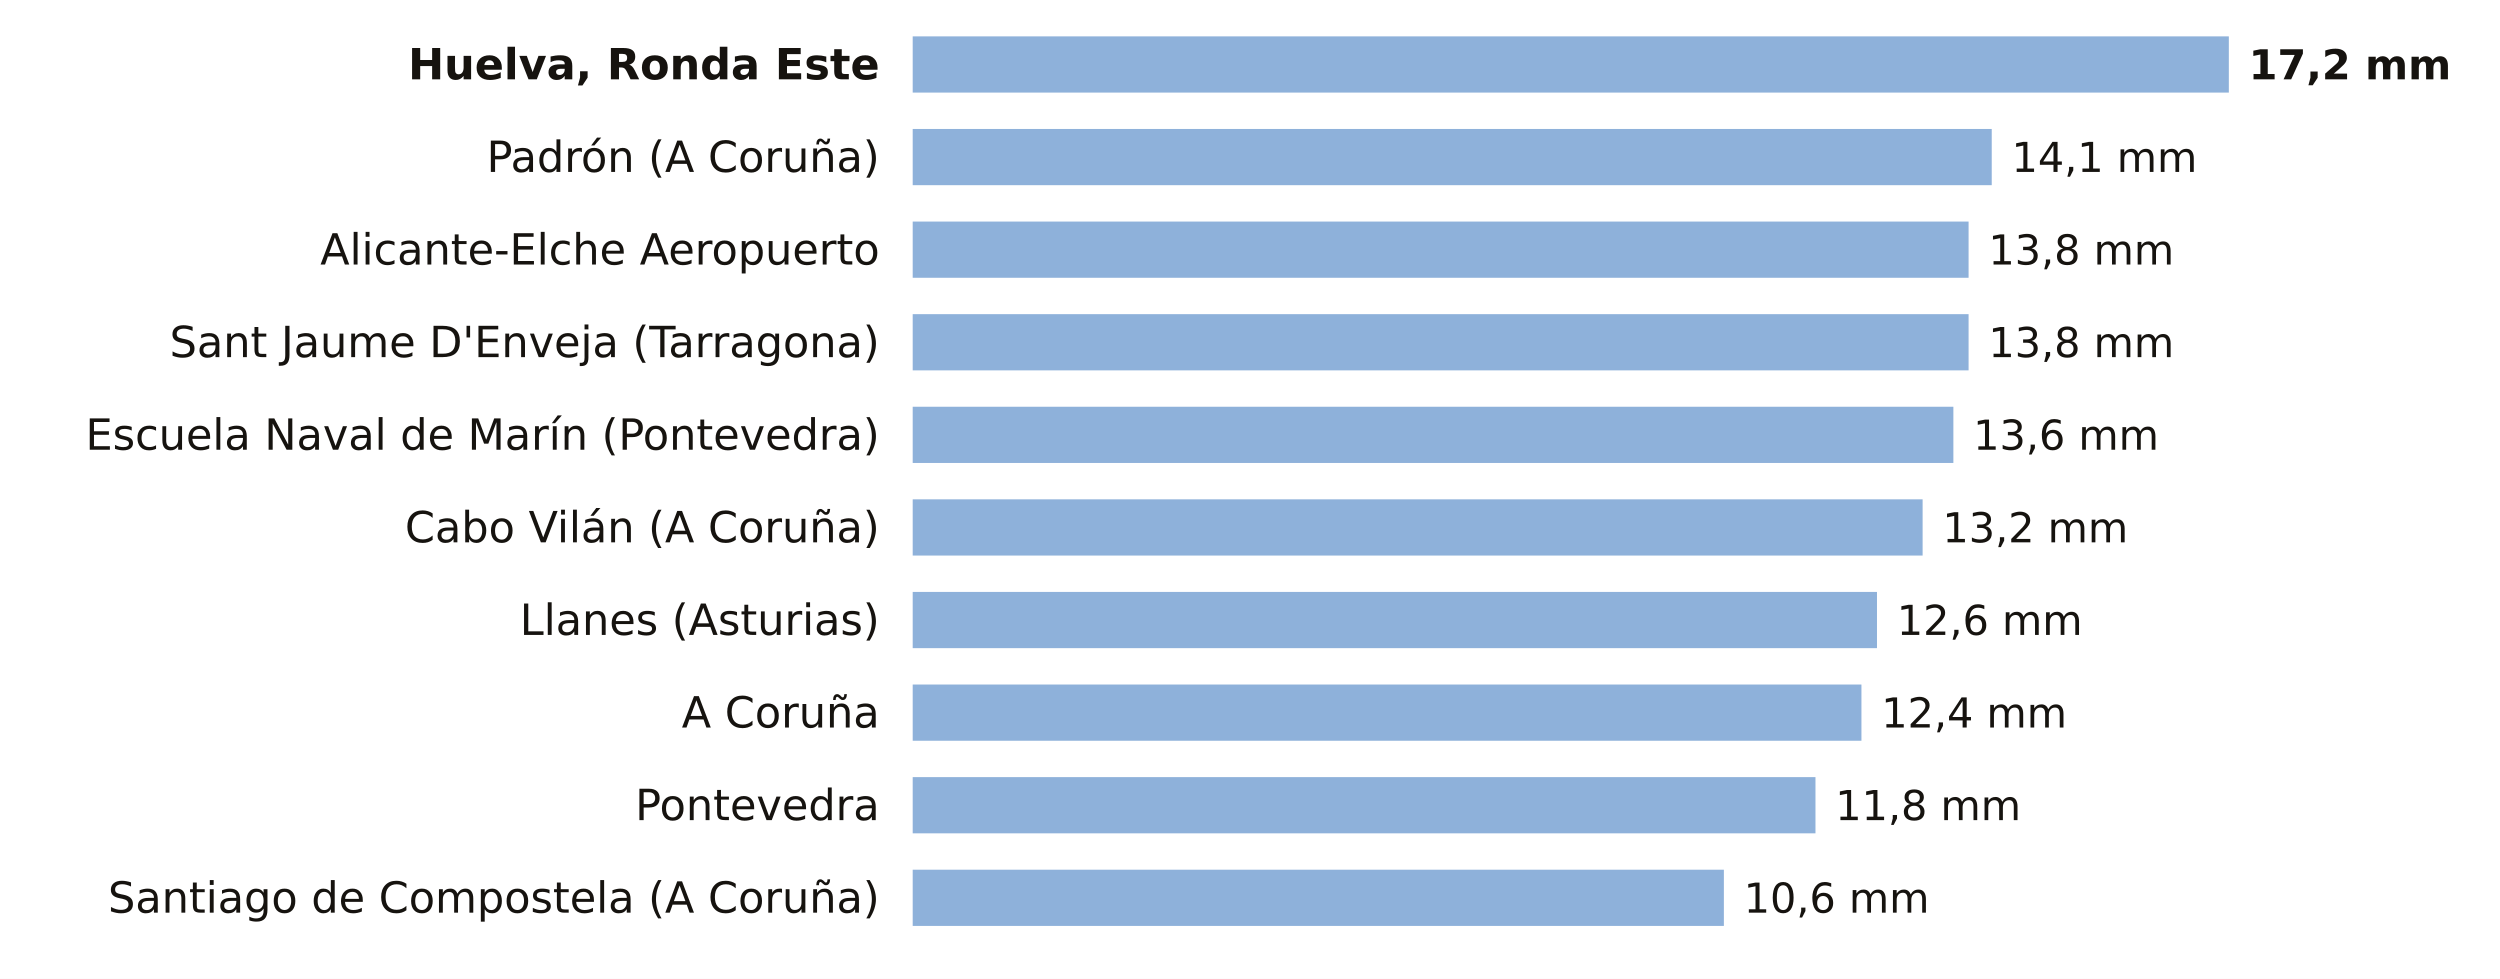
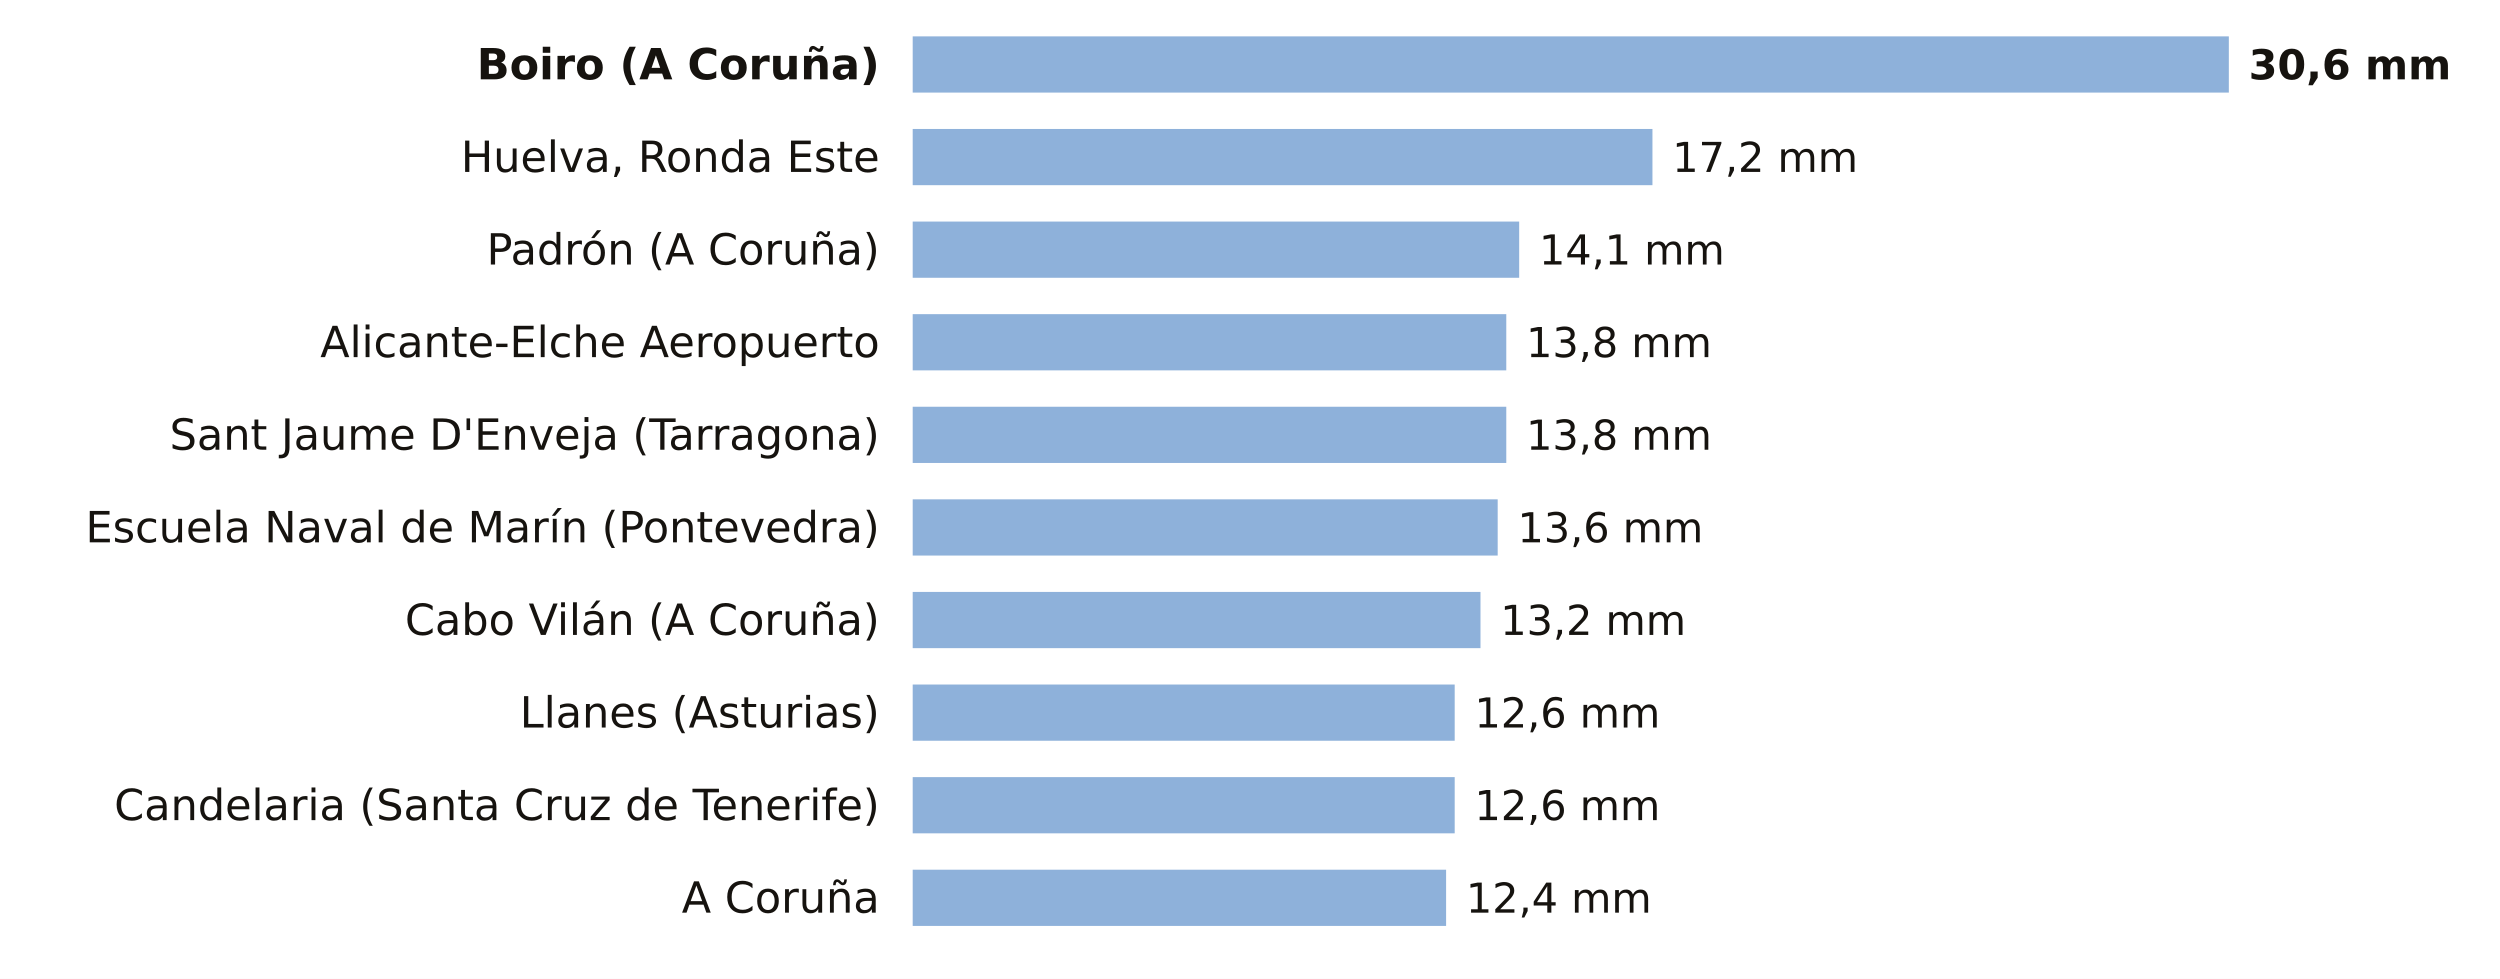
<svg xmlns="http://www.w3.org/2000/svg" viewBox="0 0 756 296" width="756" height="296" role="img" aria-label="La lluvia de los últimos 7 días, estación a estación">
  <rect width="756" height="296" fill="#FFFFFF" />
-   <text x="266.0" y="24.0" font-size="13" fill="#16130F" text-anchor="end" font-weight="600" font-family="Public Sans, DejaVu Sans, Arial, sans-serif">Huelva, Ronda Este</text>
+   <text x="266.0" y="24.0" font-size="13" fill="#16130F" text-anchor="end" font-weight="600" font-family="Public Sans, DejaVu Sans, Arial, sans-serif">Boiro (A Coruña)</text>
  <rect x="276" y="11" width="398.0" height="17" fill="#8EB1DA" />
-   <text x="680.0" y="24.0" font-size="12.5" fill="#16130F" text-anchor="start" font-weight="700" font-family="Public Sans, DejaVu Sans, Arial, sans-serif">17,2 mm</text>
-   <text x="266.0" y="52.0" font-size="13" fill="#16130F" text-anchor="end" font-weight="400" font-family="Public Sans, DejaVu Sans, Arial, sans-serif">Padrón (A Coruña)</text>
-   <rect x="276" y="39" width="326.3" height="17" fill="#8EB1DA" />
-   <text x="608.3" y="52.0" font-size="12.5" fill="#16130F" text-anchor="start" font-weight="500" font-family="Public Sans, DejaVu Sans, Arial, sans-serif">14,1 mm</text>
-   <text x="266.0" y="80.0" font-size="13" fill="#16130F" text-anchor="end" font-weight="400" font-family="Public Sans, DejaVu Sans, Arial, sans-serif">Alicante-Elche Aeropuerto</text>
-   <rect x="276" y="67" width="319.3" height="17" fill="#8EB1DA" />
-   <text x="601.3" y="80.0" font-size="12.5" fill="#16130F" text-anchor="start" font-weight="500" font-family="Public Sans, DejaVu Sans, Arial, sans-serif">13,8 mm</text>
-   <text x="266.0" y="108.0" font-size="13" fill="#16130F" text-anchor="end" font-weight="400" font-family="Public Sans, DejaVu Sans, Arial, sans-serif">Sant Jaume D'Enveja (Tarragona)</text>
-   <rect x="276" y="95" width="319.3" height="17" fill="#8EB1DA" />
-   <text x="601.3" y="108.0" font-size="12.5" fill="#16130F" text-anchor="start" font-weight="500" font-family="Public Sans, DejaVu Sans, Arial, sans-serif">13,8 mm</text>
-   <text x="266.0" y="136.0" font-size="13" fill="#16130F" text-anchor="end" font-weight="400" font-family="Public Sans, DejaVu Sans, Arial, sans-serif">Escuela Naval de Marín (Pontevedra)</text>
-   <rect x="276" y="123" width="314.7" height="17" fill="#8EB1DA" />
-   <text x="596.7" y="136.0" font-size="12.5" fill="#16130F" text-anchor="start" font-weight="500" font-family="Public Sans, DejaVu Sans, Arial, sans-serif">13,6 mm</text>
-   <text x="266.0" y="164.0" font-size="13" fill="#16130F" text-anchor="end" font-weight="400" font-family="Public Sans, DejaVu Sans, Arial, sans-serif">Cabo Vilán (A Coruña)</text>
-   <rect x="276" y="151" width="305.4" height="17" fill="#8EB1DA" />
-   <text x="587.4" y="164.0" font-size="12.5" fill="#16130F" text-anchor="start" font-weight="500" font-family="Public Sans, DejaVu Sans, Arial, sans-serif">13,2 mm</text>
-   <text x="266.0" y="192.0" font-size="13" fill="#16130F" text-anchor="end" font-weight="400" font-family="Public Sans, DejaVu Sans, Arial, sans-serif">Llanes (Asturias)</text>
-   <rect x="276" y="179" width="291.6" height="17" fill="#8EB1DA" />
-   <text x="573.6" y="192.0" font-size="12.5" fill="#16130F" text-anchor="start" font-weight="500" font-family="Public Sans, DejaVu Sans, Arial, sans-serif">12,6 mm</text>
-   <text x="266.0" y="220.0" font-size="13" fill="#16130F" text-anchor="end" font-weight="400" font-family="Public Sans, DejaVu Sans, Arial, sans-serif">A Coruña</text>
-   <rect x="276" y="207" width="286.9" height="17" fill="#8EB1DA" />
-   <text x="568.9" y="220.0" font-size="12.5" fill="#16130F" text-anchor="start" font-weight="500" font-family="Public Sans, DejaVu Sans, Arial, sans-serif">12,4 mm</text>
-   <text x="266.0" y="248.0" font-size="13" fill="#16130F" text-anchor="end" font-weight="400" font-family="Public Sans, DejaVu Sans, Arial, sans-serif">Pontevedra</text>
-   <rect x="276" y="235" width="273.0" height="17" fill="#8EB1DA" />
-   <text x="555.0" y="248.0" font-size="12.5" fill="#16130F" text-anchor="start" font-weight="500" font-family="Public Sans, DejaVu Sans, Arial, sans-serif">11,8 mm</text>
-   <text x="266.0" y="276.0" font-size="13" fill="#16130F" text-anchor="end" font-weight="400" font-family="Public Sans, DejaVu Sans, Arial, sans-serif">Santiago de Compostela (A Coruña)</text>
-   <rect x="276" y="263" width="245.3" height="17" fill="#8EB1DA" />
-   <text x="527.3" y="276.0" font-size="12.5" fill="#16130F" text-anchor="start" font-weight="500" font-family="Public Sans, DejaVu Sans, Arial, sans-serif">10,6 mm</text>
+   <text x="680.0" y="24.0" font-size="12.5" fill="#16130F" text-anchor="start" font-weight="700" font-family="Public Sans, DejaVu Sans, Arial, sans-serif">30,6 mm</text>
+   <text x="266.0" y="52.0" font-size="13" fill="#16130F" text-anchor="end" font-weight="400" font-family="Public Sans, DejaVu Sans, Arial, sans-serif">Huelva, Ronda Este</text>
+   <rect x="276" y="39" width="223.7" height="17" fill="#8EB1DA" />
+   <text x="505.7" y="52.0" font-size="12.5" fill="#16130F" text-anchor="start" font-weight="500" font-family="Public Sans, DejaVu Sans, Arial, sans-serif">17,2 mm</text>
+   <text x="266.0" y="80.0" font-size="13" fill="#16130F" text-anchor="end" font-weight="400" font-family="Public Sans, DejaVu Sans, Arial, sans-serif">Padrón (A Coruña)</text>
+   <rect x="276" y="67" width="183.4" height="17" fill="#8EB1DA" />
+   <text x="465.4" y="80.0" font-size="12.5" fill="#16130F" text-anchor="start" font-weight="500" font-family="Public Sans, DejaVu Sans, Arial, sans-serif">14,1 mm</text>
+   <text x="266.0" y="108.0" font-size="13" fill="#16130F" text-anchor="end" font-weight="400" font-family="Public Sans, DejaVu Sans, Arial, sans-serif">Alicante-Elche Aeropuerto</text>
+   <rect x="276" y="95" width="179.5" height="17" fill="#8EB1DA" />
+   <text x="461.5" y="108.0" font-size="12.5" fill="#16130F" text-anchor="start" font-weight="500" font-family="Public Sans, DejaVu Sans, Arial, sans-serif">13,8 mm</text>
+   <text x="266.0" y="136.0" font-size="13" fill="#16130F" text-anchor="end" font-weight="400" font-family="Public Sans, DejaVu Sans, Arial, sans-serif">Sant Jaume D'Enveja (Tarragona)</text>
+   <rect x="276" y="123" width="179.5" height="17" fill="#8EB1DA" />
+   <text x="461.5" y="136.0" font-size="12.5" fill="#16130F" text-anchor="start" font-weight="500" font-family="Public Sans, DejaVu Sans, Arial, sans-serif">13,8 mm</text>
+   <text x="266.0" y="164.0" font-size="13" fill="#16130F" text-anchor="end" font-weight="400" font-family="Public Sans, DejaVu Sans, Arial, sans-serif">Escuela Naval de Marín (Pontevedra)</text>
+   <rect x="276" y="151" width="176.9" height="17" fill="#8EB1DA" />
+   <text x="458.9" y="164.0" font-size="12.5" fill="#16130F" text-anchor="start" font-weight="500" font-family="Public Sans, DejaVu Sans, Arial, sans-serif">13,6 mm</text>
+   <text x="266.0" y="192.0" font-size="13" fill="#16130F" text-anchor="end" font-weight="400" font-family="Public Sans, DejaVu Sans, Arial, sans-serif">Cabo Vilán (A Coruña)</text>
+   <rect x="276" y="179" width="171.7" height="17" fill="#8EB1DA" />
+   <text x="453.7" y="192.0" font-size="12.5" fill="#16130F" text-anchor="start" font-weight="500" font-family="Public Sans, DejaVu Sans, Arial, sans-serif">13,2 mm</text>
+   <text x="266.0" y="220.0" font-size="13" fill="#16130F" text-anchor="end" font-weight="400" font-family="Public Sans, DejaVu Sans, Arial, sans-serif">Llanes (Asturias)</text>
+   <rect x="276" y="207" width="163.9" height="17" fill="#8EB1DA" />
+   <text x="445.9" y="220.0" font-size="12.5" fill="#16130F" text-anchor="start" font-weight="500" font-family="Public Sans, DejaVu Sans, Arial, sans-serif">12,6 mm</text>
+   <text x="266.0" y="248.0" font-size="13" fill="#16130F" text-anchor="end" font-weight="400" font-family="Public Sans, DejaVu Sans, Arial, sans-serif">Candelaria (Santa Cruz de Tenerife)</text>
+   <rect x="276" y="235" width="163.9" height="17" fill="#8EB1DA" />
+   <text x="445.9" y="248.0" font-size="12.5" fill="#16130F" text-anchor="start" font-weight="500" font-family="Public Sans, DejaVu Sans, Arial, sans-serif">12,6 mm</text>
+   <text x="266.0" y="276.0" font-size="13" fill="#16130F" text-anchor="end" font-weight="400" font-family="Public Sans, DejaVu Sans, Arial, sans-serif">A Coruña</text>
+   <rect x="276" y="263" width="161.3" height="17" fill="#8EB1DA" />
+   <text x="443.3" y="276.0" font-size="12.5" fill="#16130F" text-anchor="start" font-weight="500" font-family="Public Sans, DejaVu Sans, Arial, sans-serif">12,4 mm</text>
</svg>
